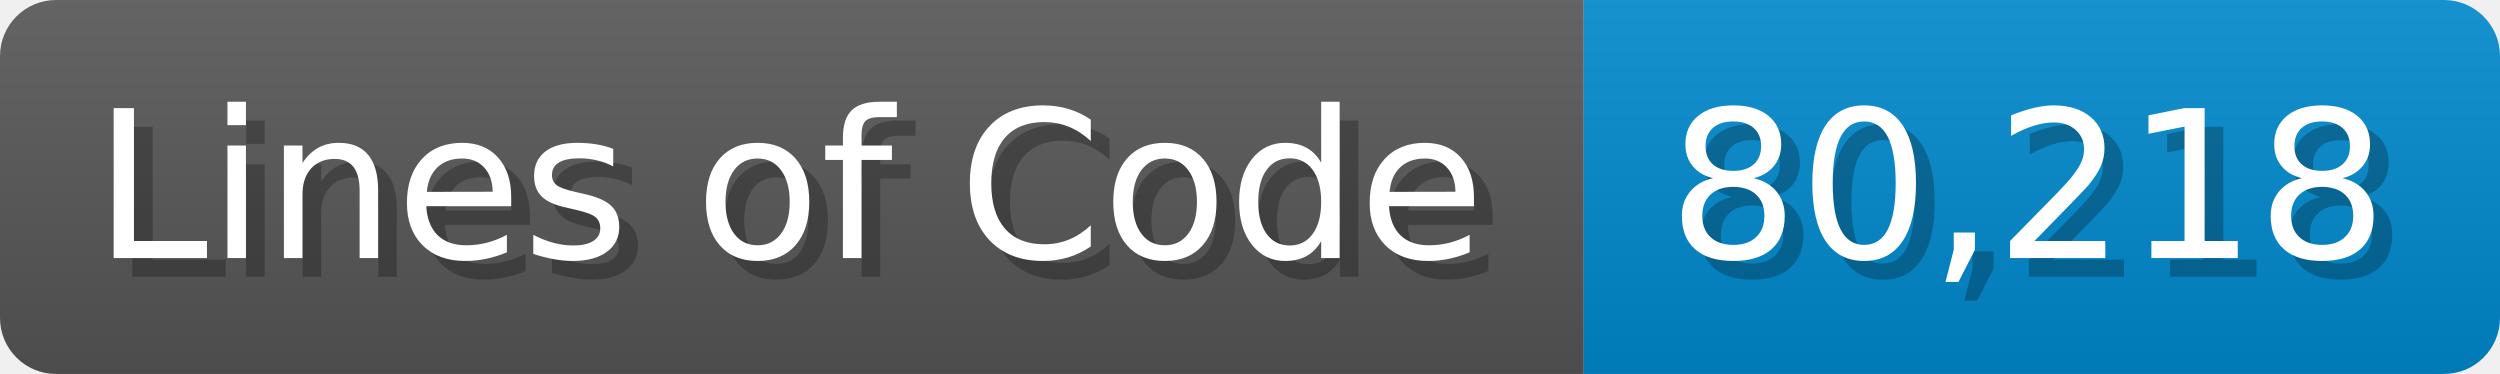
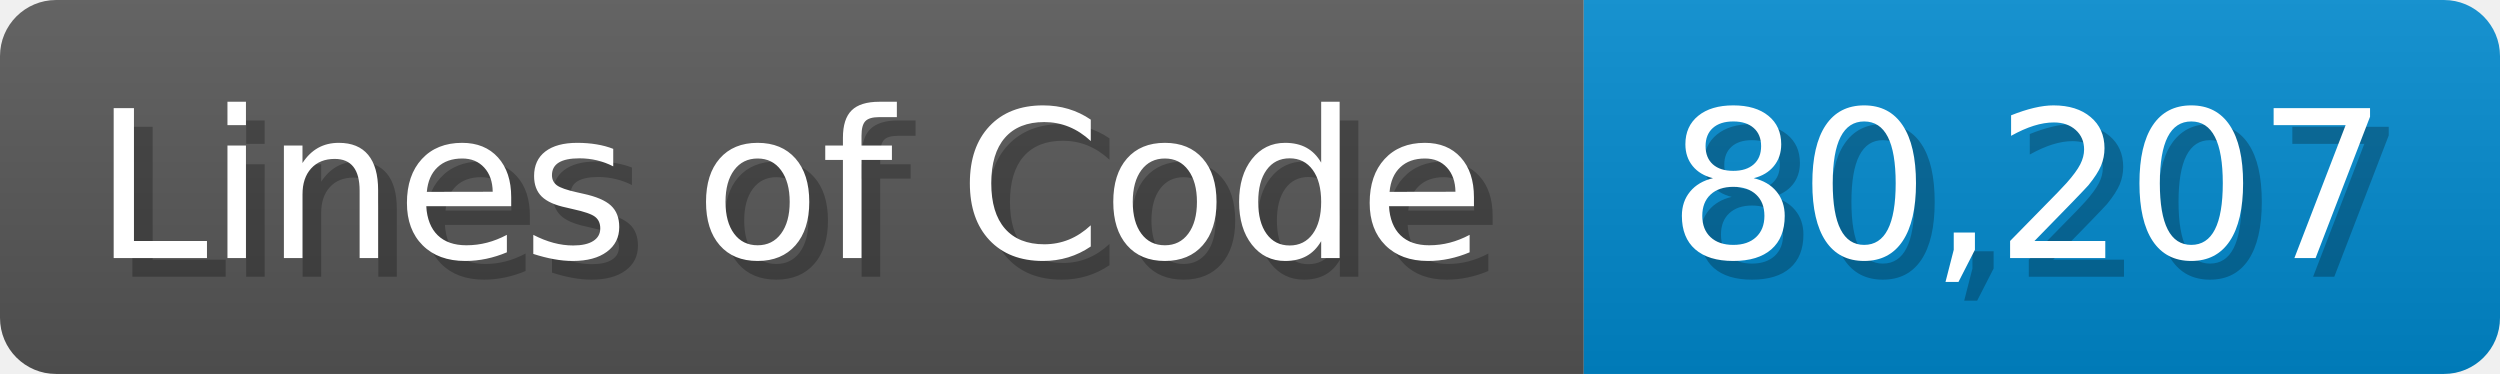
<svg xmlns="http://www.w3.org/2000/svg" width="133.7" height="20" viewBox="0 0 1337 200">
  <linearGradient id="a" x2="0" y2="100%">
    <stop offset="0" stop-opacity=".1" stop-color="#EEE" />
    <stop offset="1" stop-opacity=".1" />
  </linearGradient>
  <mask id="m">
    <rect width="1337" height="200" rx="30" fill="#FFF" />
  </mask>
  <g mask="url(#m)">
    <rect width="847" height="200" fill="#555" />
    <rect width="490" height="200" fill="#08C" x="847" />
    <rect width="1337" height="200" fill="url(#a)" />
  </g>
  <g fill="#fff" text-anchor="start" font-family="Verdana,DejaVu Sans,sans-serif" font-size="110">
    <text x="60" y="148" textLength="747" fill="#000" opacity="0.25">Lines of Code</text>
    <text x="50" y="138" textLength="747">Lines of Code</text>
-     <text x="902" y="148" textLength="390" fill="#000" opacity="0.25">80,218</text>
-     <text x="892" y="138" textLength="390">80,218</text>
+     <text x="902" y="148" textLength="390" fill="#000" opacity="0.25">80,207</text>
+     <text x="892" y="138" textLength="390">80,207</text>
  </g>
</svg>
